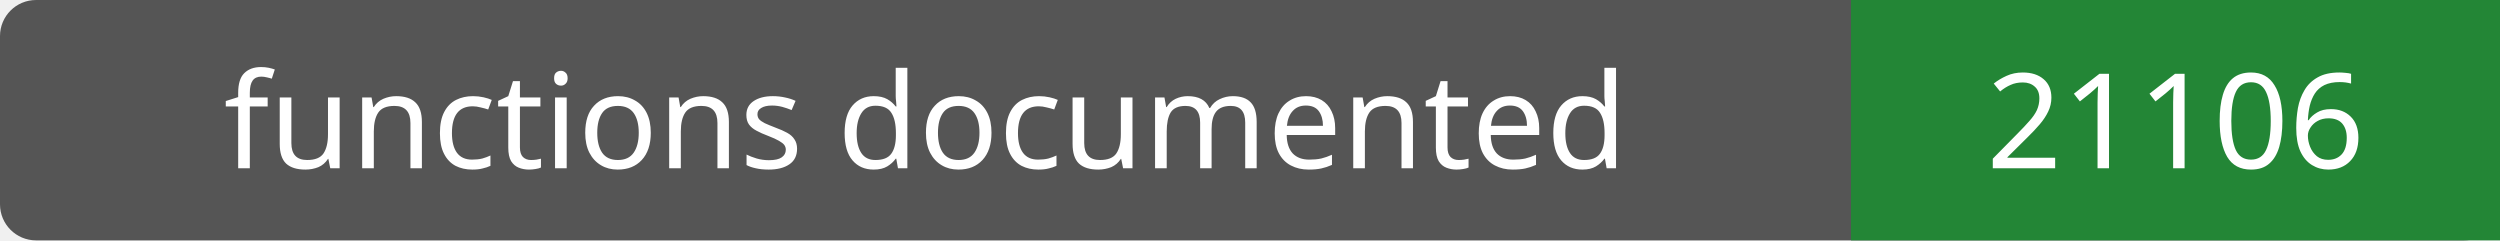
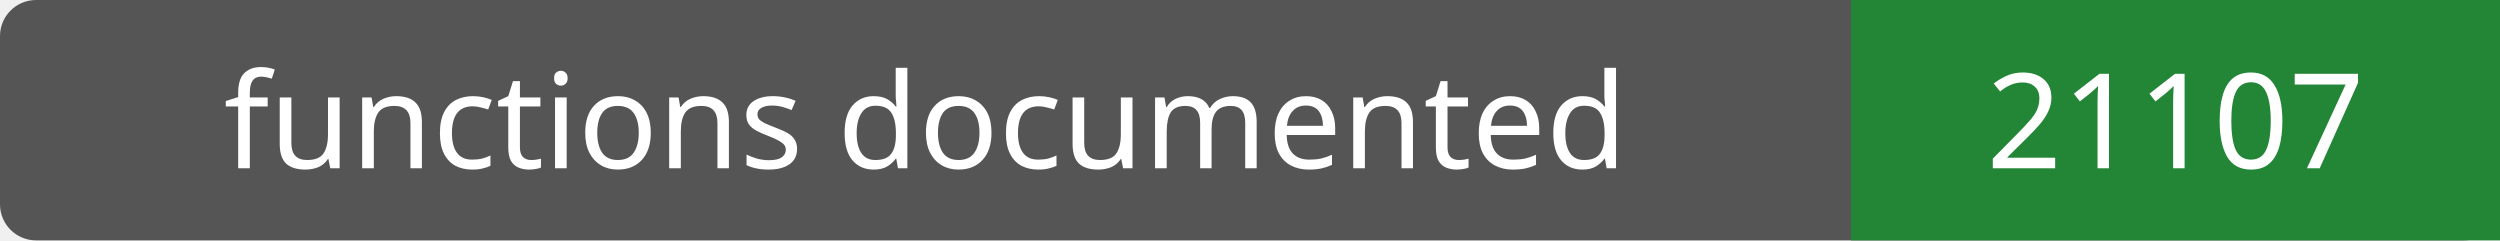
- <svg xmlns="http://www.w3.org/2000/svg" width="208" height="20" role="img" aria-label="functions documented: 21106">
+ <svg xmlns="http://www.w3.org/2000/svg" width="208" height="20" role="img" aria-label="functions documented: 21107">
  <rect width="208" height="20" rx="3" fill="#555" />
  <path fill="#238636" d="M154 0h54v20H154z" />
  <g fill="#fff" text-anchor="middle" font-family="Verdana,sans-serif" font-size="11">
    <text x="77.0" y="14">functions documented</text>
-     <text x="181.0" y="14">21106</text>
+     <text x="181.0" y="14">21107</text>
  </g>
</svg>
